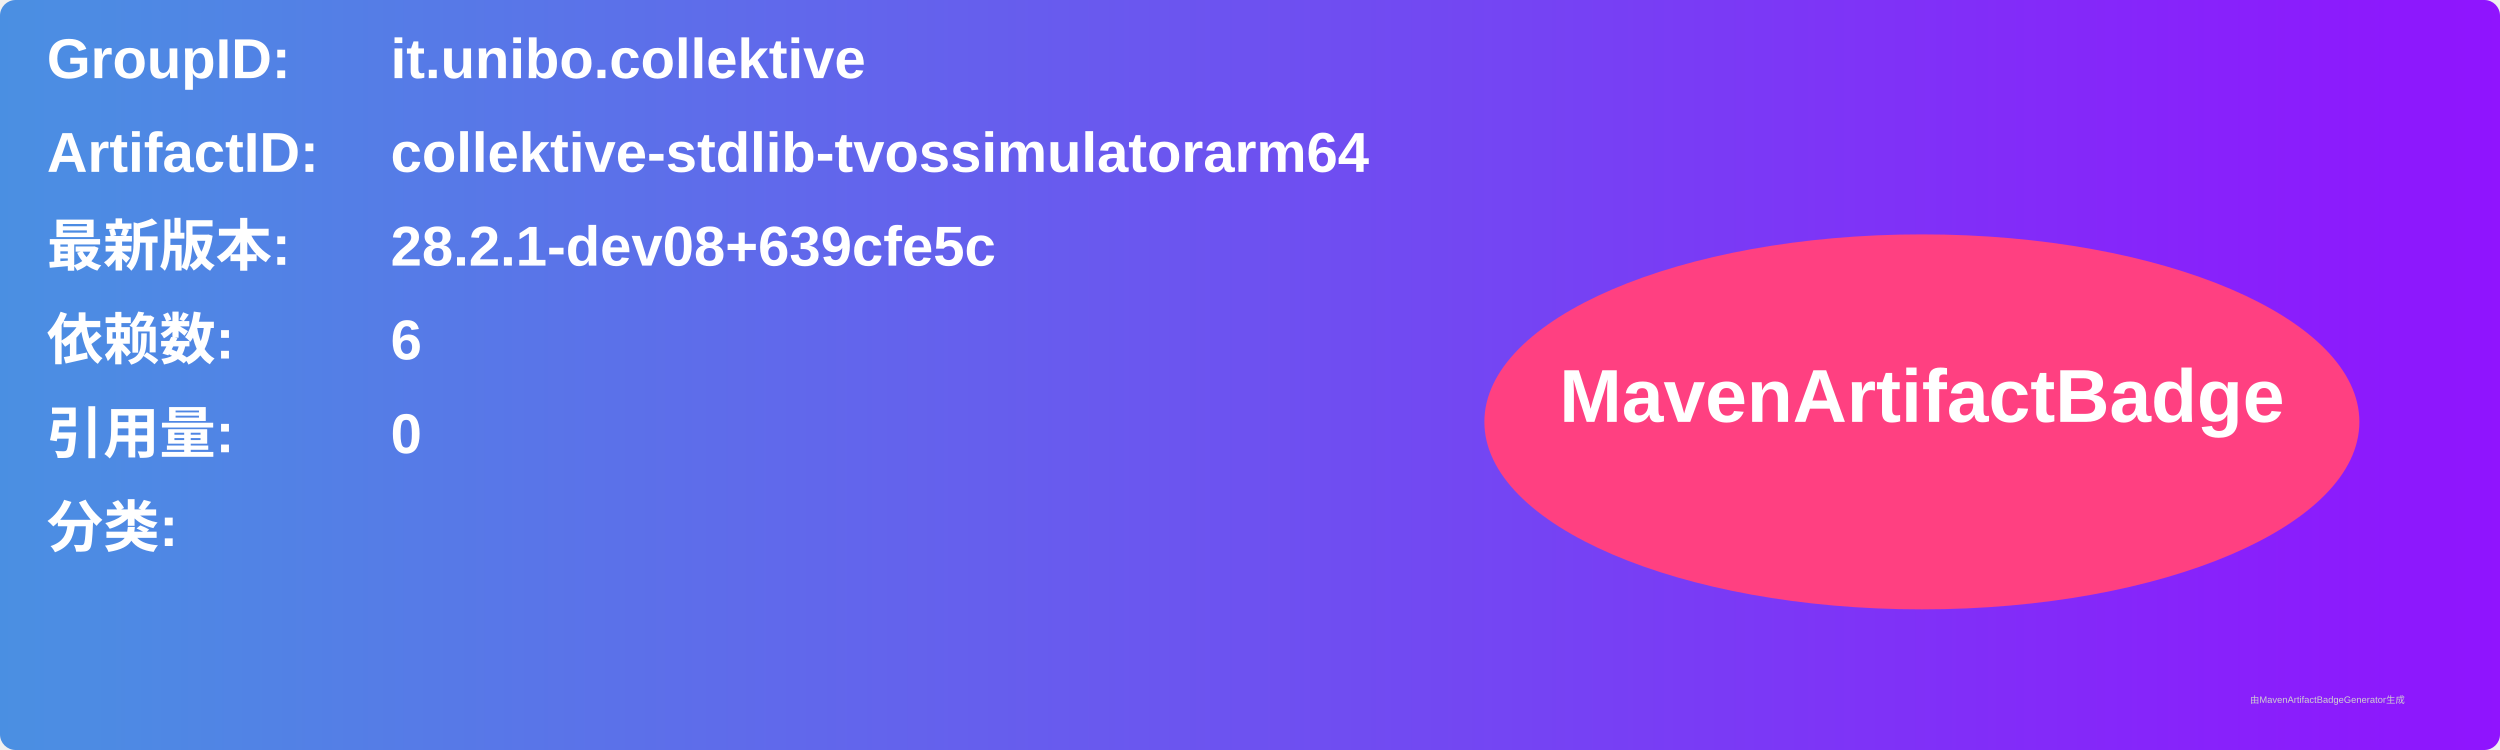
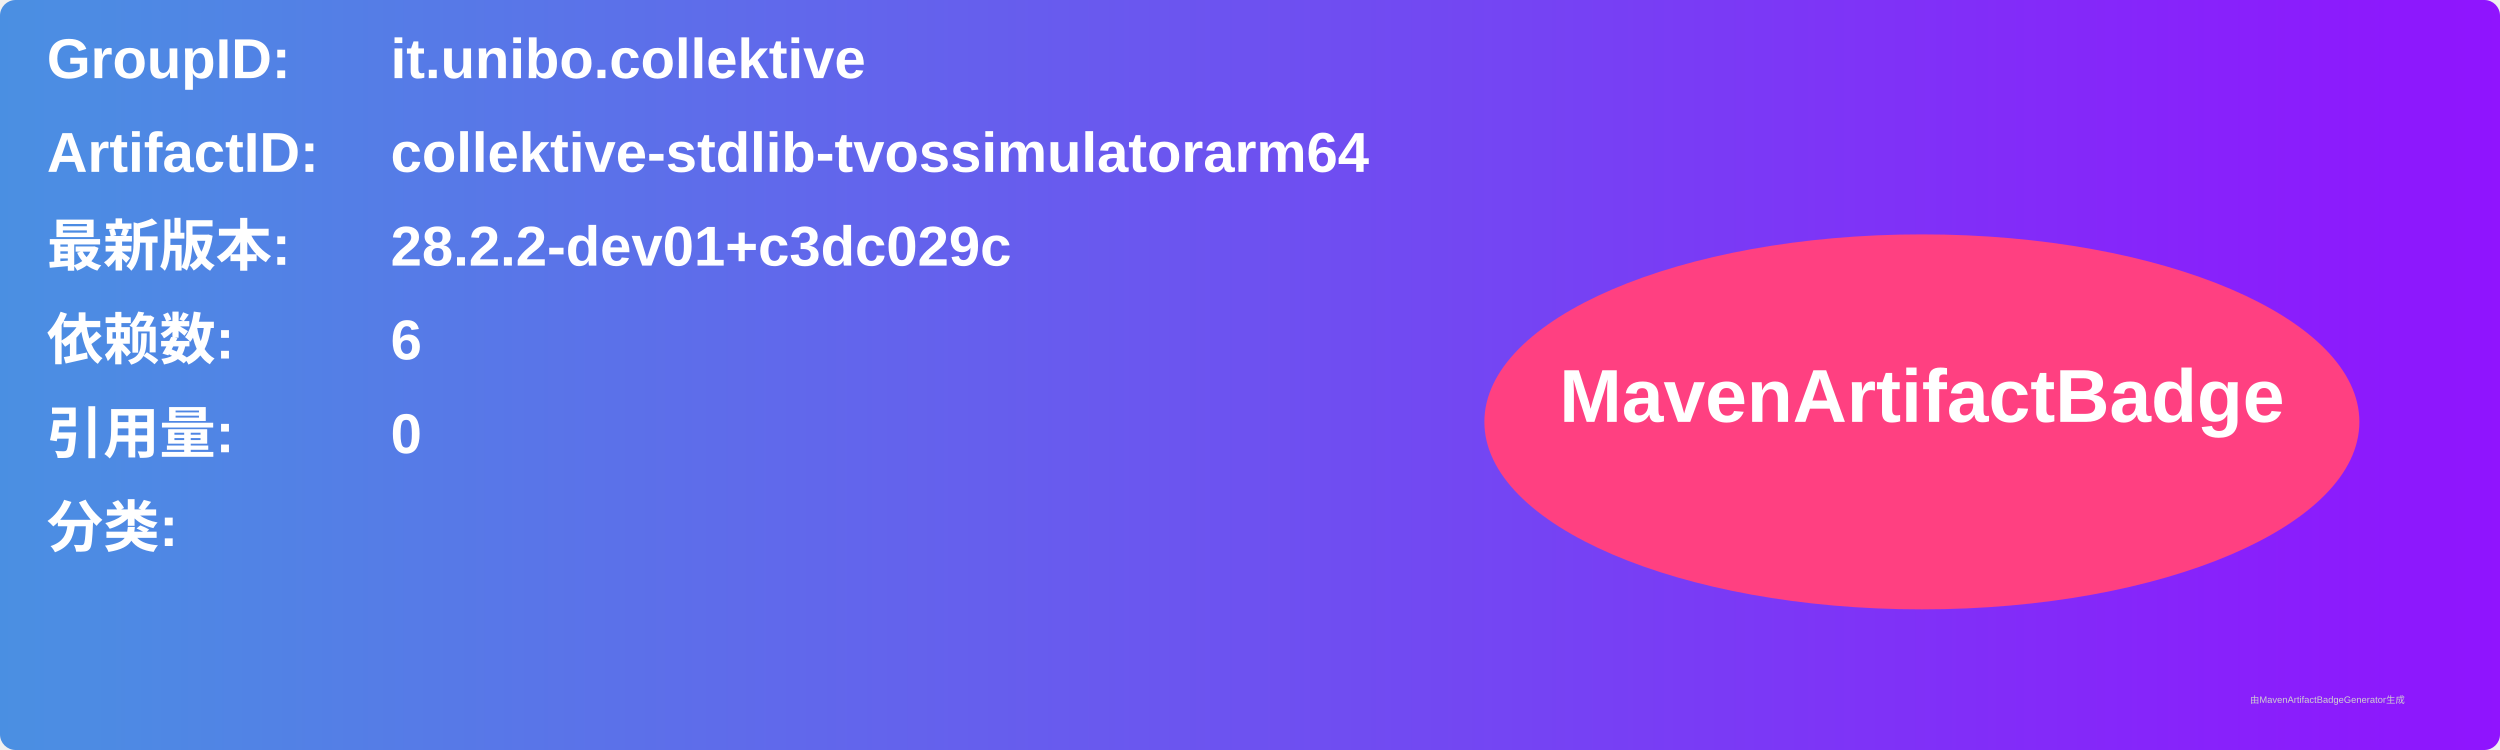
<svg xmlns="http://www.w3.org/2000/svg" width="800" height="240" viewBox="0 0 800 240">
  <linearGradient id="grad" x1="0%" y1="0%" x2="100%" y2="0%">
    <stop offset="0%" stop-color="#4a90e2" />
    <stop offset="100%" stop-color="#9013fe" />
  </linearGradient>
  <rect width="100%" height="100%" rx="5" ry="5" fill="url(#grad)" />
  <g transform="translate(15, 15)">
    <text x="0" y="10" font-family="Arial" font-size="18" fill="white" font-weight="bold" width="260">GroupID:</text>
    <text x="110" y="10" font-family="Arial" font-size="18" fill="white" font-weight="bold" width="460">it.unibo.collektive</text>
    <text x="0" y="40" font-family="Arial" font-size="18" fill="white" font-weight="bold" width="260">ArtifactID:</text>
    <text x="110" y="40" font-family="Arial" font-size="18" fill="white" font-weight="bold" width="460">collektive-stdlib-tvossimulatorarm64</text>
    <text x="0" y="70" font-family="Arial" font-size="18" fill="white" font-weight="bold">最新版本:</text>
    <text x="110" y="70" font-family="Arial" font-size="18" fill="white" font-weight="bold">
-       <tspan font-weight="bold">28.2.1-dev08+639cfe5c</tspan>
+       <tspan font-weight="bold">28.2.2-dev01+c3dc029c</tspan>
    </text>
    <text x="0" y="100" font-family="Arial" font-size="18" fill="white" font-weight="bold">依赖数: </text>
    <text x="110" y="100" font-family="Arial" font-size="18" fill="white">
      <tspan font-weight="bold">6</tspan>
    </text>
    <text x="0" y="130" font-family="Arial" font-size="18" fill="white" font-weight="bold">引用量: </text>
    <text x="110" y="130" font-family="Arial" font-size="18" fill="white">
      <tspan font-weight="bold">0</tspan>
    </text>
    <text x="0" y="160" font-family="Arial" font-size="18" fill="white" font-weight="bold">分类:</text>
    <text x="10" y="190" font-family="Arial" font-size="10" fill="white">
      <tspan font-weight="bold" />
    </text>
    <ellipse cx="600" cy="120" rx="140" ry="60" fill="#ff4081" />
    <text x="600" y="120" text-anchor="middle" font-family="Arial" font-size="24" fill="white" font-weight="bold">MavenArtifactBadge</text>
  </g>
  <text x="720" y="225" font-family="Arial" font-size="3" fill="#d0d0d0">由MavenArtifactBadgeGenerator生成</text>
</svg>
